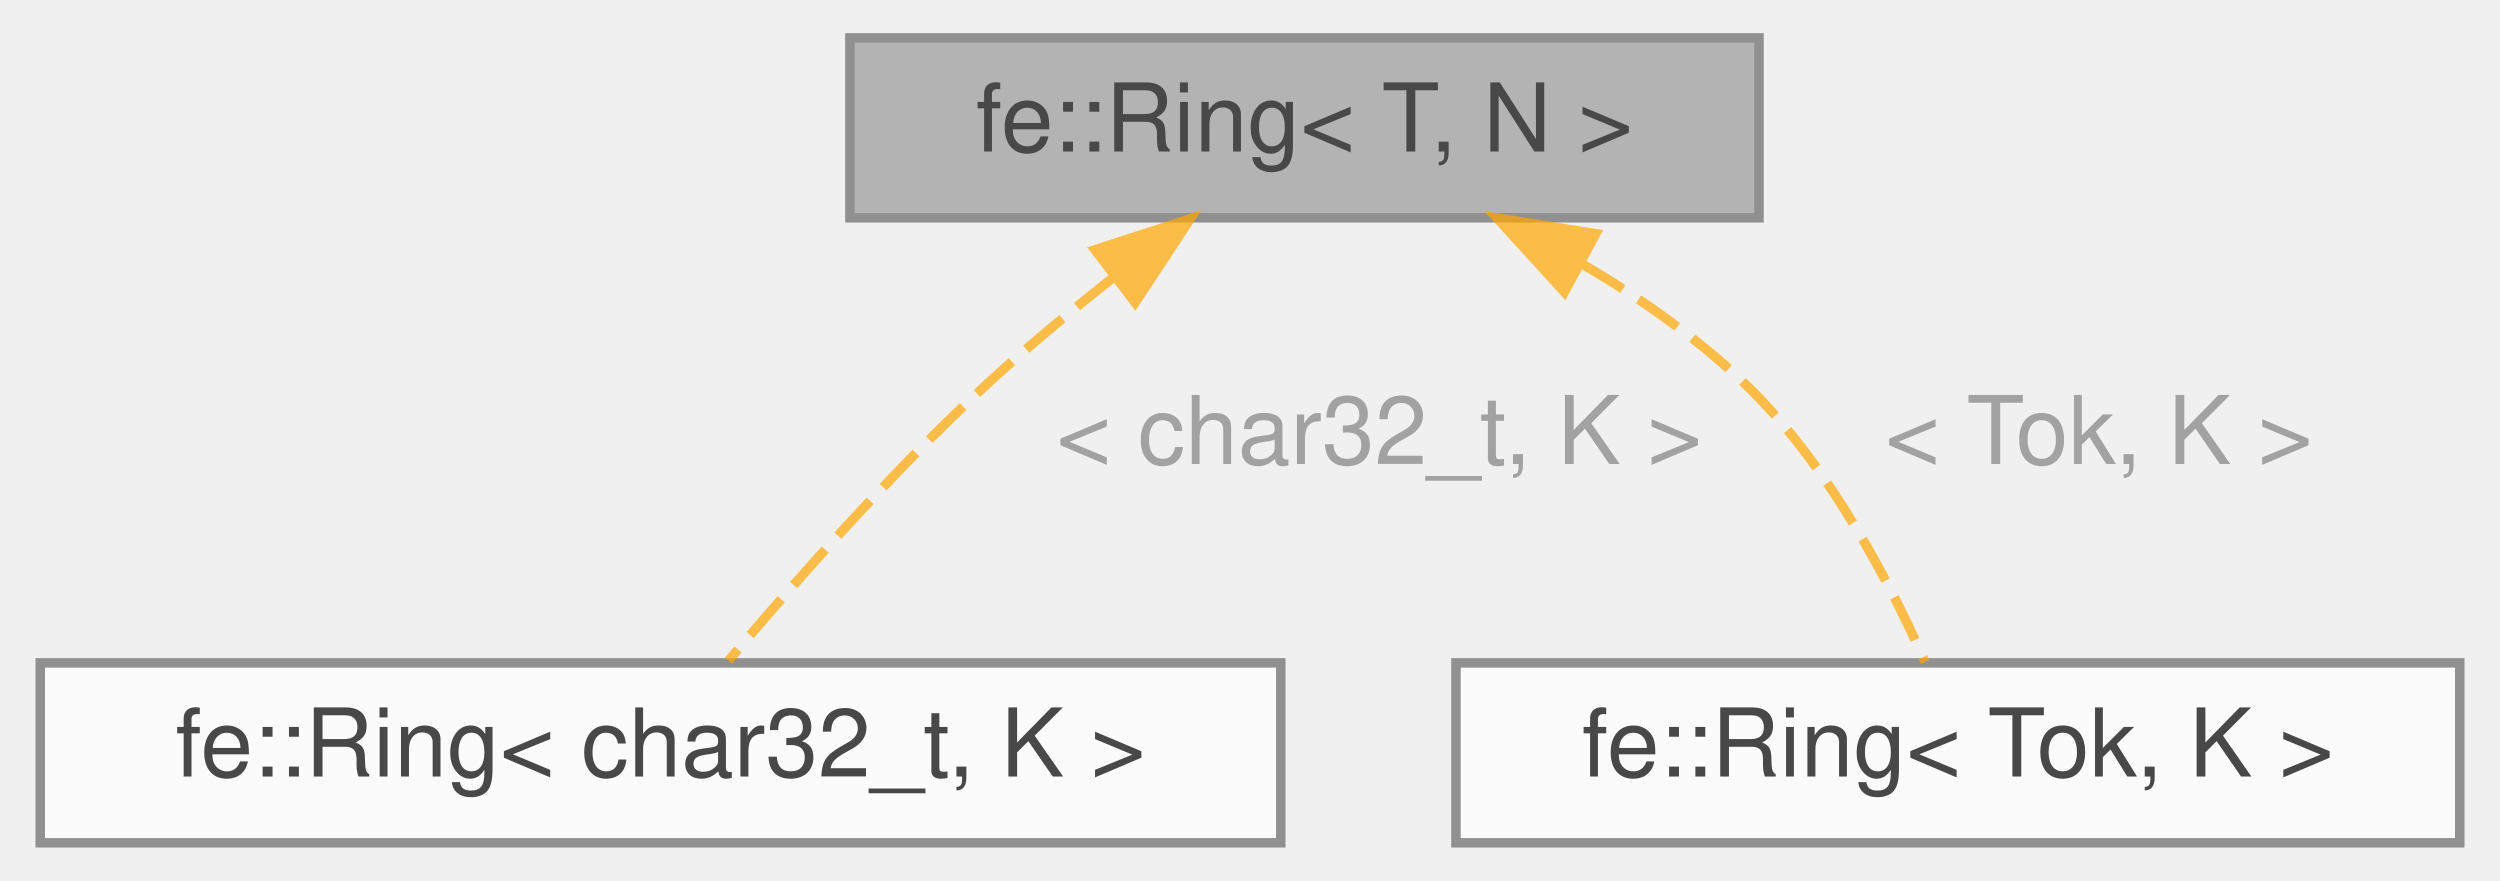
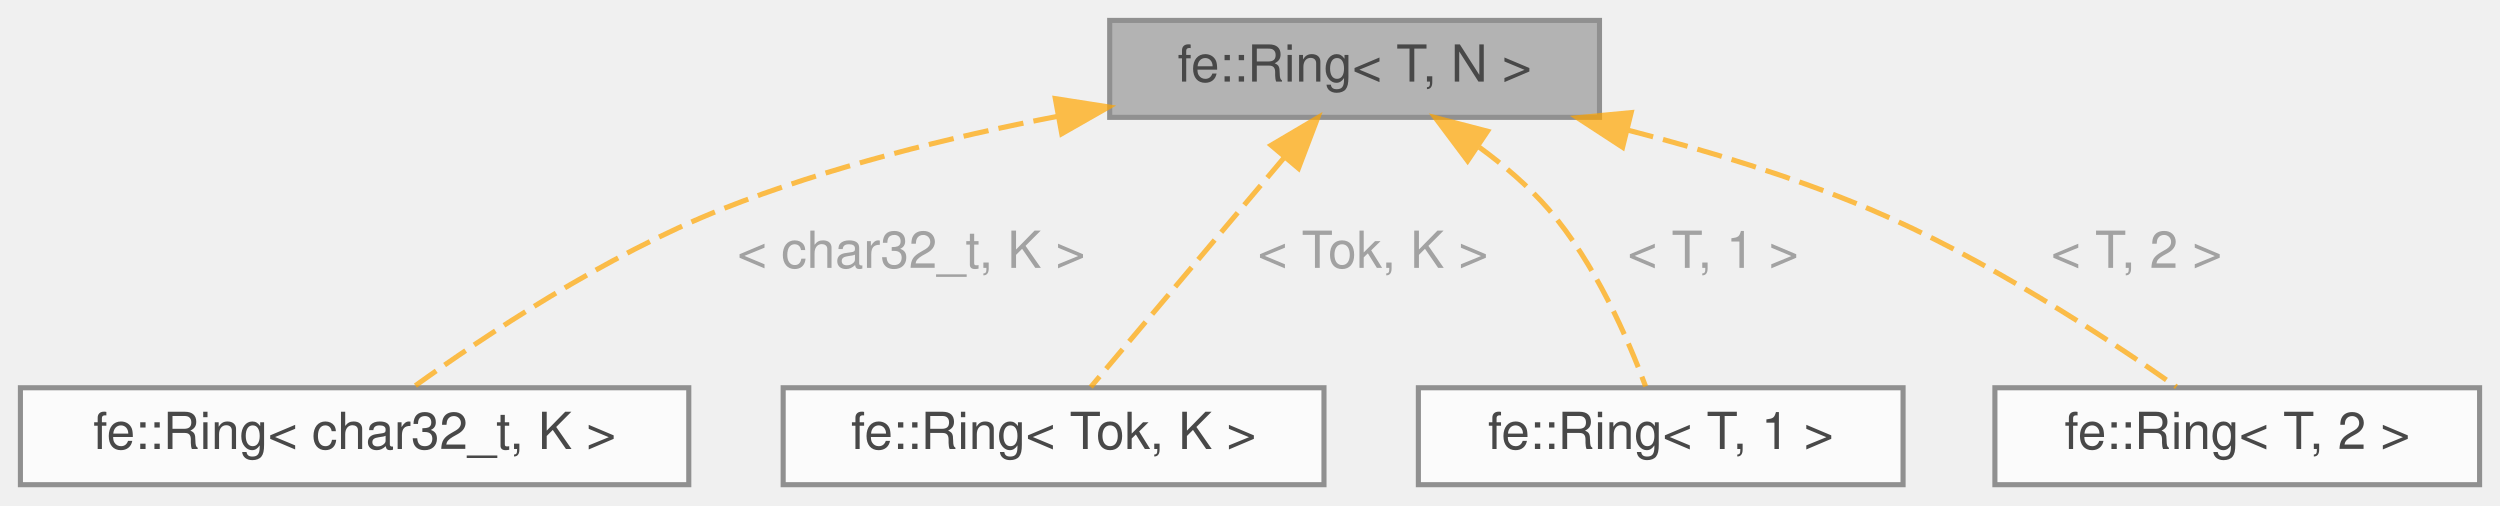
- <svg xmlns="http://www.w3.org/2000/svg" xmlns:xlink="http://www.w3.org/1999/xlink" width="264pt" height="93pt" viewBox="0.00 0.00 263.50 93.00">
+ <svg xmlns="http://www.w3.org/2000/svg" xmlns:xlink="http://www.w3.org/1999/xlink" width="490pt" height="99pt" viewBox="0.00 0.00 490.00 99.00">
  <svg id="main" version="1.1" xml:space="preserve">
    <style type="text/css">
.node, .edge {opacity: 0.7;}
.node.selected, .edge.selected {opacity: 1;}
.edge:hover path { stroke: red; }
.edge:hover polygon { stroke: red; fill: red; }
</style>
    <svg id="graph" class="graph">
-       <g id="graph0" class="graph" transform="scale(1 1) rotate(0) translate(4 89)">
+       <g id="graph0" class="graph" transform="scale(1 1) rotate(0) translate(4 95)">
        <g id="Node000001" class="node">
          <g id="a_Node000001">
            <a xlink:title="A ring buffer with N elements.">
-               <polygon fill="#999999" stroke="#666666" points="181.5,-85 85.5,-85 85.5,-66 181.5,-66 181.5,-85" />
-               <text text-anchor="middle" x="133.5" y="-73" font-family="Helvetica,sans-Serif" font-size="10.00">fe::Ring&lt; T, N &gt;</text>
+               <polygon fill="#999999" stroke="#666666" points="309.5,-91 213.5,-91 213.5,-72 309.5,-72 309.5,-91" />
+               <text text-anchor="middle" x="261.5" y="-79" font-family="Helvetica,sans-Serif" font-size="10.00">fe::Ring&lt; T, N &gt;</text>
            </a>
          </g>
        </g>
        <g id="Node000002" class="node">
          <g id="a_Node000002">
            <a xlink:href="classfe_1_1Ring.html" target="_top" xlink:title=" ">
              <polygon fill="white" stroke="#666666" points="131,-19 0,-19 0,0 131,0 131,-19" />
              <text text-anchor="middle" x="65.5" y="-7" font-family="Helvetica,sans-Serif" font-size="10.00">fe::Ring&lt; char32_t, K &gt;</text>
            </a>
          </g>
        </g>
        <g id="edge1_Node000001_Node000002" class="edge">
          <g id="a_edge1_Node000001_Node000002">
            <a xlink:title=" ">
-               <path fill="none" stroke="orange" stroke-dasharray="5,2" d="M113.38,-59.75C108.7,-56.06 103.82,-52.01 99.5,-48 89.58,-38.79 79.29,-27.09 72.67,-19.23" />
-               <polygon fill="orange" stroke="orange" points="111.38,-62.62 121.45,-65.9 115.62,-57.05 111.38,-62.62" />
+               <path fill="none" stroke="orange" stroke-dasharray="5,2" d="M203.45,-72.23C182.24,-68.14 158.35,-62.26 137.5,-54 114.69,-44.97 90.81,-29.06 77.09,-19.18" />
+               <polygon fill="orange" stroke="orange" points="202.84,-75.67 213.3,-74.04 204.1,-68.79 202.84,-75.67" />
            </a>
          </g>
-           <text text-anchor="middle" x="140" y="-40" font-family="Helvetica,sans-Serif" font-size="10.00" fill="grey"> &lt; char32_t, K &gt;</text>
+           <text text-anchor="start" x="140.5" y="-42.5" font-family="Helvetica,sans-Serif" font-size="10.00" fill="grey">&lt; char32_t, K &gt;</text>
        </g>
        <g id="Node000003" class="node">
          <g id="a_Node000003">
            <a xlink:href="classfe_1_1Ring.html" target="_top" xlink:title=" ">
              <polygon fill="white" stroke="#666666" points="255.5,-19 149.5,-19 149.5,0 255.5,0 255.5,-19" />
              <text text-anchor="middle" x="202.5" y="-7" font-family="Helvetica,sans-Serif" font-size="10.00">fe::Ring&lt; Tok, K &gt;</text>
            </a>
          </g>
        </g>
        <g id="edge2_Node000001_Node000003" class="edge">
          <g id="a_edge2_Node000001_Node000003">
            <a xlink:title=" ">
-               <path fill="none" stroke="orange" stroke-dasharray="5,2" d="M162.86,-61.11C169.12,-57.42 175.38,-53.03 180.5,-48 189,-39.64 195.39,-27.31 199.04,-19.1" />
-               <polygon fill="orange" stroke="orange" points="160.95,-58.16 153.81,-65.99 164.27,-64.32 160.95,-58.16" />
+               <path fill="none" stroke="orange" stroke-dasharray="5,2" d="M247.61,-64.01C235.76,-49.96 219.2,-30.32 209.79,-19.15" />
+               <polygon fill="orange" stroke="orange" points="245.14,-66.53 254.27,-71.92 250.5,-62.01 245.14,-66.53" />
            </a>
          </g>
-           <text text-anchor="middle" x="216" y="-40" font-family="Helvetica,sans-Serif" font-size="10.00" fill="grey"> &lt; Tok, K &gt;</text>
+           <text text-anchor="start" x="242.5" y="-42.5" font-family="Helvetica,sans-Serif" font-size="10.00" fill="grey">&lt; Tok, K &gt;</text>
+         </g>
+         <g id="Node000004" class="node">
+           <g id="a_Node000004">
+             <a xlink:href="classfe_1_1Ring_3_01T_00_011_01_4.html" target="_top" xlink:title="Specialization if N == 1 - doesn't need a ring.">
+               <polygon fill="white" stroke="#666666" points="369,-19 274,-19 274,0 369,0 369,-19" />
+               <text text-anchor="middle" x="321.5" y="-7" font-family="Helvetica,sans-Serif" font-size="10.00">fe::Ring&lt; T, 1 &gt;</text>
+             </a>
+           </g>
+         </g>
+         <g id="edge3_Node000001_Node000004" class="edge">
+           <g id="a_edge3_Node000001_Node000004">
+             <a xlink:title=" ">
+               <path fill="none" stroke="orange" stroke-dasharray="5,2" d="M285.94,-66.14C290.81,-62.58 295.61,-58.48 299.5,-54 308.6,-43.52 315.07,-28.62 318.54,-19.26" />
+               <polygon fill="orange" stroke="orange" points="283.65,-63.47 277.3,-71.95 287.55,-69.28 283.65,-63.47" />
+             </a>
+           </g>
+           <text text-anchor="start" x="315" y="-42.5" font-family="Helvetica,sans-Serif" font-size="10.00" fill="grey">&lt; T, 1 &gt;</text>
+         </g>
+         <g id="Node000005" class="node">
+           <g id="a_Node000005">
+             <a xlink:href="classfe_1_1Ring_3_01T_00_012_01_4.html" target="_top" xlink:title="Specialization if N == 2; doesn't need a ring, we just copy.">
+               <polygon fill="white" stroke="#666666" points="482,-19 387,-19 387,0 482,0 482,-19" />
+               <text text-anchor="middle" x="434.5" y="-7" font-family="Helvetica,sans-Serif" font-size="10.00">fe::Ring&lt; T, 2 &gt;</text>
+             </a>
+           </g>
+         </g>
+         <g id="edge4_Node000001_Node000005" class="edge">
+           <g id="a_edge4_Node000001_Node000005">
+             <a xlink:title=" ">
+               <path fill="none" stroke="orange" stroke-dasharray="5,2" d="M315.18,-69.46C330.75,-65.45 347.57,-60.31 362.5,-54 384.96,-44.5 408.76,-28.88 422.59,-19.17" />
+               <polygon fill="orange" stroke="orange" points="314.03,-66.14 305.16,-71.93 315.71,-72.93 314.03,-66.14" />
+             </a>
+           </g>
+           <text text-anchor="start" x="398" y="-42.5" font-family="Helvetica,sans-Serif" font-size="10.00" fill="grey">&lt; T, 2 &gt;</text>
        </g>
      </g>
    </svg>
  </svg>
  <style type="text/css">

[data-mouse-over-selected='false'] { opacity: 0.7; }
[data-mouse-over-selected='true']  { opacity: 1.0; }

</style>
</svg>
